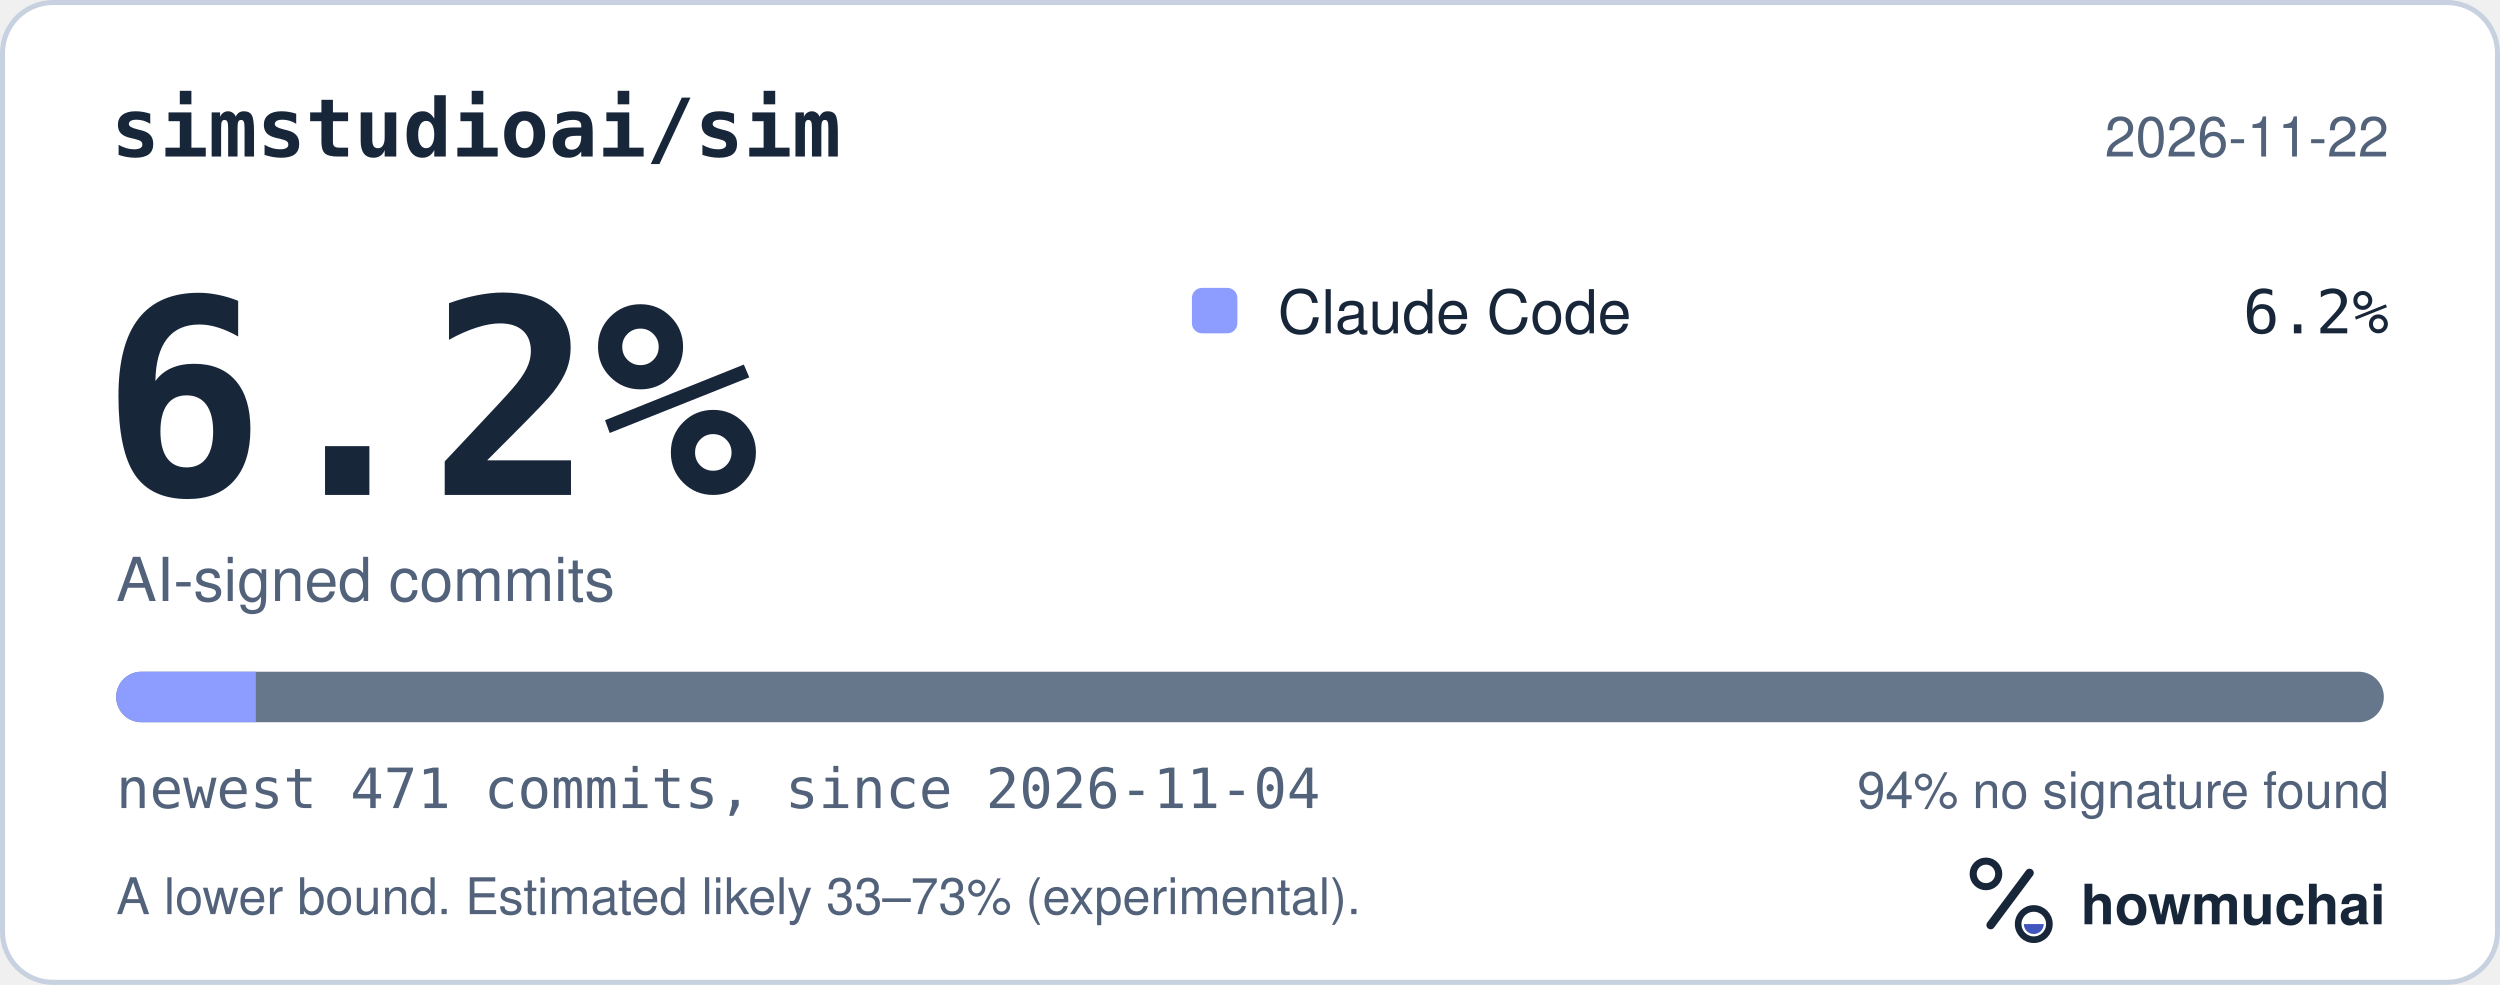
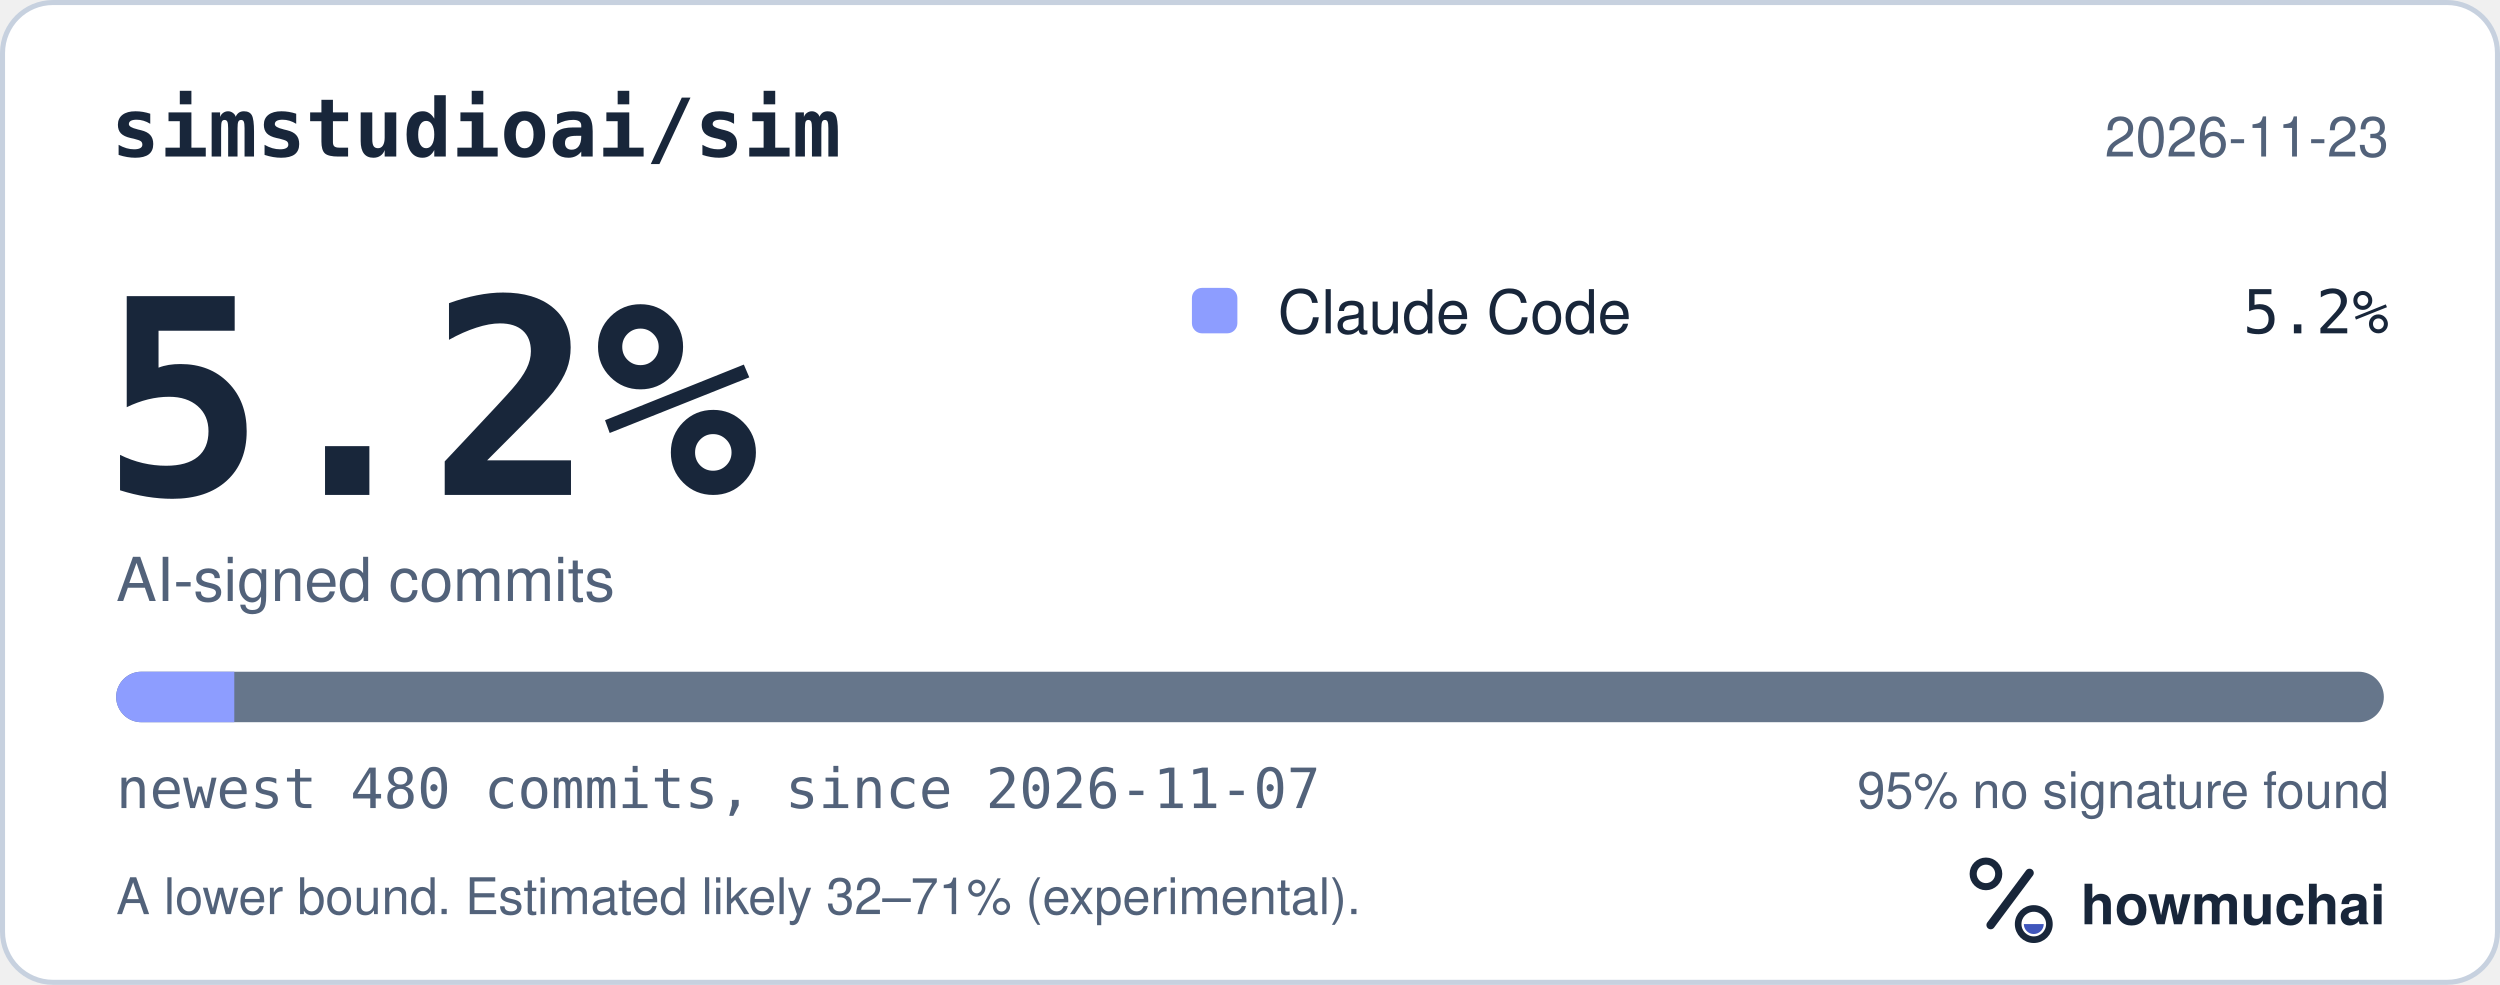
<svg xmlns="http://www.w3.org/2000/svg" width="495" height="195" viewBox="0 0 495 195" role="img" aria-labelledby="hm-t hm-d">
  <rect x="0.5" y="0.5" width="494" height="194" rx="10" fill="#FFFFFF" stroke="#C7D1DF" />
  <text x="22" y="31" fill="#18263A" font-family="ui-monospace, SF Mono, Menlo, Consolas, IBM Plex Mono, monospace" font-size="16" font-weight="600">simstudioai/sim</text>
-   <text x="473" y="31" fill="#52627A" font-family="-apple-system, BlinkMacSystemFont, Segoe UI, Helvetica, Arial, Fira Sans, sans-serif" font-size="11" text-anchor="end">2026-11-22</text>
-   <text x="20" y="98" fill="#18263A" font-family="ui-monospace, SF Mono, Menlo, Consolas, IBM Plex Mono, monospace" font-size="54" font-weight="700">6.2%</text>
+   <text x="473" y="31" fill="#52627A" font-family="-apple-system, BlinkMacSystemFont, Segoe UI, Helvetica, Arial, Fira Sans, sans-serif" font-size="11" text-anchor="end">2026-11-23</text>
+   <text x="20" y="98" fill="#18263A" font-family="ui-monospace, SF Mono, Menlo, Consolas, IBM Plex Mono, monospace" font-size="54" font-weight="700">5.2%</text>
  <text x="23" y="119" fill="#52627A" font-family="-apple-system, BlinkMacSystemFont, Segoe UI, Helvetica, Arial, Fira Sans, sans-serif" font-size="12">AI-signed commits</text>
  <rect x="236" y="57" width="9" height="9" rx="2" fill="#8D9DFF" />
  <text x="253" y="66" fill="#18263A" font-family="-apple-system, BlinkMacSystemFont, Segoe UI, Helvetica, Arial, Fira Sans, sans-serif" font-size="12">Claude Code</text>
-   <text x="473" y="66" fill="#18263A" font-family="ui-monospace, SF Mono, Menlo, Consolas, IBM Plex Mono, monospace" font-size="12" text-anchor="end">6.2%</text>
+   <text x="473" y="66" fill="#18263A" font-family="ui-monospace, SF Mono, Menlo, Consolas, IBM Plex Mono, monospace" font-size="12" text-anchor="end">5.2%</text>
  <defs>
    <clipPath id="hm-bar">
      <rect x="23" y="133" width="449" height="10" rx="5" />
    </clipPath>
  </defs>
  <rect x="23" y="133" width="449" height="10" rx="5" fill="#66768B" />
  <g clip-path="url(#hm-bar)">
-     <rect x="23.00" y="133" width="27.65" height="10" fill="#8D9DFF" />
+     <rect x="23.00" y="133" width="23.39" height="10" fill="#8D9DFF" />
  </g>
-   <text x="23" y="160" fill="#52627A" font-family="ui-monospace, SF Mono, Menlo, Consolas, IBM Plex Mono, monospace" font-size="11">newest 471 commits, since 2026-11-04</text>
-   <text x="473" y="160" fill="#52627A" font-family="-apple-system, BlinkMacSystemFont, Segoe UI, Helvetica, Arial, Fira Sans, sans-serif" font-size="10" text-anchor="end">94% no signature found</text>
-   <text x="23" y="181" fill="#52627A" font-family="-apple-system, BlinkMacSystemFont, Segoe UI, Helvetica, Arial, Fira Sans, sans-serif" font-size="10">A lower bound. Estimated likely 33–73% (experimental).</text>
+   <text x="23" y="160" fill="#52627A" font-family="ui-monospace, SF Mono, Menlo, Consolas, IBM Plex Mono, monospace" font-size="11">newest 480 commits, since 2026-11-07</text>
+   <text x="473" y="160" fill="#52627A" font-family="-apple-system, BlinkMacSystemFont, Segoe UI, Helvetica, Arial, Fira Sans, sans-serif" font-size="10" text-anchor="end">95% no signature found</text>
+   <text x="23" y="181" fill="#52627A" font-family="-apple-system, BlinkMacSystemFont, Segoe UI, Helvetica, Arial, Fira Sans, sans-serif" font-size="10">A lower bound. Estimated likely 32–71% (experimental).</text>
  <g transform="translate(386 166) scale(0.046875)">
    <circle cx="154" cy="150" r="54" fill="none" stroke="#18263A" stroke-width="30" />
    <path d="M174 366 338 146" fill="none" stroke="#18263A" stroke-width="36" stroke-linecap="round" />
    <circle cx="356" cy="362" r="66" fill="none" stroke="#18263A" stroke-width="28" />
    <path d="M314 362a42 42 0 0 0 84 0Z" fill="#4056BC" />
  </g>
  <text x="412" y="183" fill="#18263A" font-family="-apple-system, BlinkMacSystemFont, Segoe UI, Helvetica, Arial, Fira Sans, sans-serif" font-size="11" font-weight="650">howmuchai</text>
</svg>
